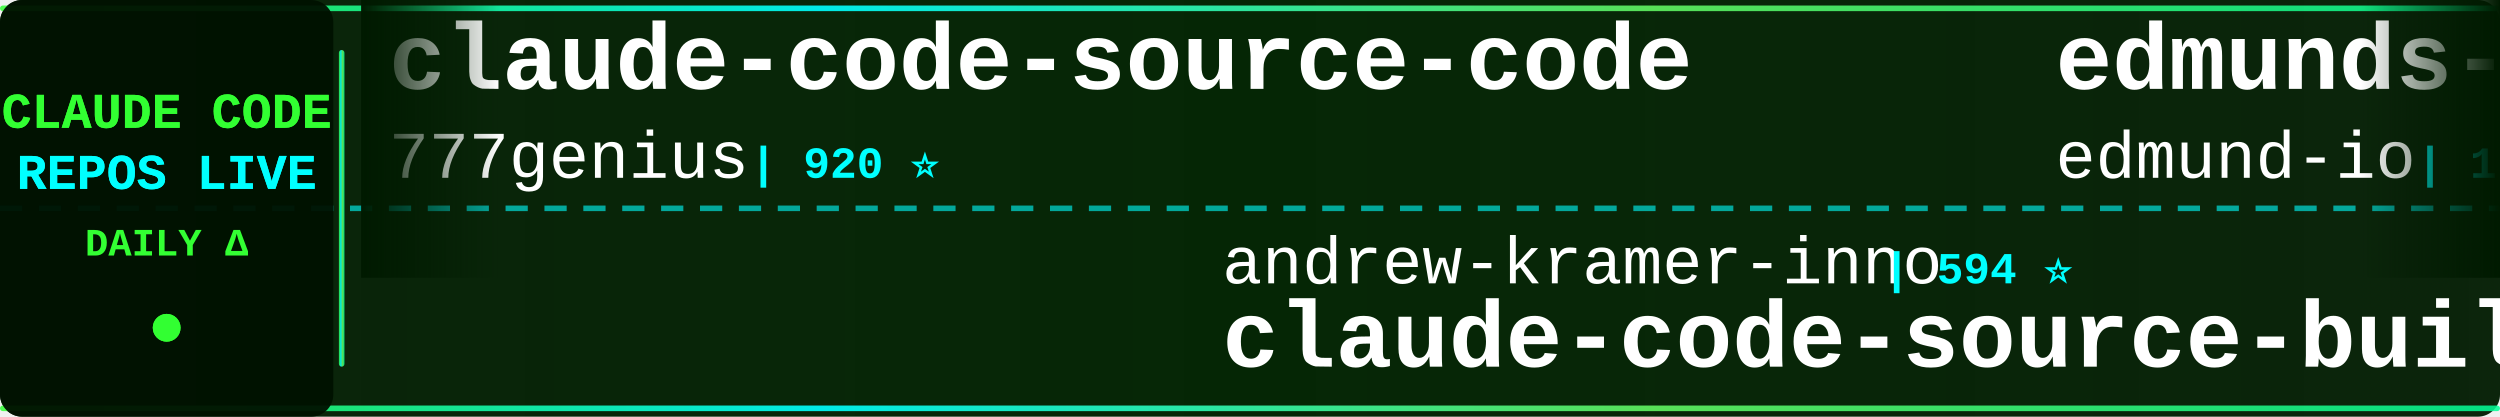
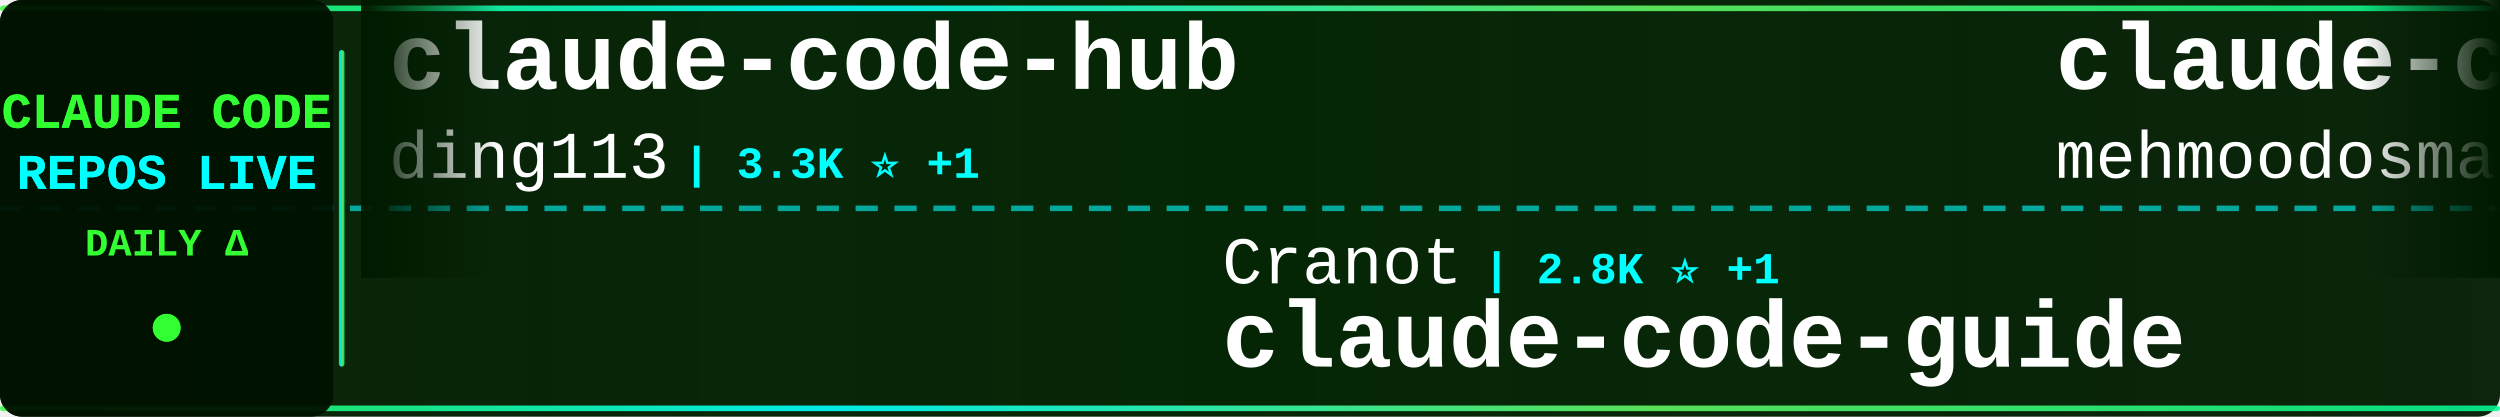
<svg xmlns="http://www.w3.org/2000/svg" width="900" height="150">
  <defs>
    <linearGradient id="tickerBg" x1="0%" y1="0%" x2="100%" y2="0%">
      <stop offset="0%" style="stop-color:#001a00;stop-opacity:0.95" />
      <stop offset="50%" style="stop-color:#002200;stop-opacity:0.98" />
      <stop offset="100%" style="stop-color:#001a00;stop-opacity:0.95" />
    </linearGradient>
    <linearGradient id="borderGrad" x1="0%" y1="0%" x2="100%" y2="0%">
      <stop offset="0%" style="stop-color:#33ff33;stop-opacity:0.85">
        <animate attributeName="stop-opacity" values="0.85;1;0.85" dur="2s" repeatCount="indefinite" />
      </stop>
      <stop offset="33%" style="stop-color:#00ffff;stop-opacity:0.9">
        <animate attributeName="stop-opacity" values="0.9;1;0.9" dur="2.2s" repeatCount="indefinite" />
      </stop>
      <stop offset="66%" style="stop-color:#66ff66;stop-opacity:0.85">
        <animate attributeName="stop-opacity" values="0.85;1;0.85" dur="1.8s" repeatCount="indefinite" />
      </stop>
      <stop offset="100%" style="stop-color:#00ff99;stop-opacity:0.85">
        <animate attributeName="stop-opacity" values="0.85;1;0.85" dur="2s" repeatCount="indefinite" />
      </stop>
    </linearGradient>
    <filter id="textGlow">
      <feGaussianBlur stdDeviation="0.1" result="coloredBlur" />
      <feMerge>
        <feMergeNode in="coloredBlur" />
        <feMergeNode in="SourceGraphic" />
      </feMerge>
    </filter>
    <filter id="metricGlow">
      <feGaussianBlur stdDeviation="0.2" result="coloredBlur" />
      <feMerge>
        <feMergeNode in="coloredBlur" />
        <feMergeNode in="SourceGraphic" />
      </feMerge>
    </filter>
    <linearGradient id="leftFade" x1="0%" y1="0%" x2="100%" y2="0%">
      <stop offset="0%" style="stop-color:#001a00;stop-opacity:1" />
      <stop offset="100%" style="stop-color:#001a00;stop-opacity:0" />
    </linearGradient>
    <linearGradient id="rightFade" x1="0%" y1="0%" x2="100%" y2="0%">
      <stop offset="0%" style="stop-color:#001a00;stop-opacity:0" />
      <stop offset="100%" style="stop-color:#001a00;stop-opacity:1" />
    </linearGradient>
  </defs>
  <rect width="900" height="150" fill="url(#tickerBg)" rx="8" />
  <rect x="0" y="2" width="900" height="2" fill="url(#borderGrad)" rx="1" />
  <rect x="0" y="146" width="900" height="2" fill="url(#borderGrad)" rx="1" />
  <line x1="0" y1="75" x2="900" y2="75" stroke="#00ffff" stroke-width="2" stroke-dasharray="8 6" opacity="0.6" />
  <rect x="0" y="0" width="120" height="150" fill="#001100" opacity="0.95" rx="8" />
  <text x="60" y="46" font-family="'Courier New', monospace" font-size="18" font-weight="bold" fill="#33ff33" text-anchor="middle" filter="url(#textGlow)">
    CLAUDE CODE
  </text>
  <text x="60" y="68" font-family="'Courier New', monospace" font-size="18" font-weight="bold" fill="#00ffff" text-anchor="middle" filter="url(#textGlow)">
    REPOS LIVE
  </text>
  <text x="60" y="92" font-family="'Courier New', monospace" font-size="14" font-weight="bold" fill="#33ff33" text-anchor="middle">
    DAILY Δ
  </text>
  <circle cx="60" cy="118" r="5" fill="#33ff33" filter="url(#metricGlow)">
    <animate attributeName="r" values="4;6;4" dur="1.5s" repeatCount="indefinite" />
    <animate attributeName="opacity" values="0.6;1;0.6" dur="1.5s" repeatCount="indefinite" />
  </circle>
  <rect x="122" y="18" width="2" height="114" fill="url(#borderGrad)" rx="1" />
  <clipPath id="tickerClip">
    <rect x="130" y="0" width="770" height="150" />
  </clipPath>
  <g clip-path="url(#tickerClip)">
    <g id="tickerItems">
      <animateTransform attributeName="transform" attributeType="XML" type="translate" from="0 0" to="-3000 0" dur="54s" repeatCount="indefinite" />
      <g transform="translate(0, 0)">
-         <text x="140" y="32" font-family="'Courier New', monospace" font-size="34" font-weight="bold" fill="#ffffff">claude-code-source-code</text>
-         <text x="140" y="64" font-family="'Courier New', monospace" font-size="24" font-weight="normal" fill="#ffffff" opacity="1.0">777genius</text>
-         <text x="270" y="64" font-family="'Courier New', monospace" font-size="16" font-weight="bold" fill="#00ffff"> | 920 ⭐</text>
+         <text x="140" y="32" font-family="'Courier New', monospace" font-size="34" font-weight="bold" fill="#ffffff">claude-code-hub</text>
+         <text x="140" y="64" font-family="'Courier New', monospace" font-size="24" font-weight="normal" fill="#ffffff" opacity="1.0">ding113</text>
+         <text x="246" y="64" font-family="'Courier New', monospace" font-size="16" font-weight="bold" fill="#00ffff"> | 3.3K ⭐ +1</text>
      </g>
      <g transform="translate(300, 0)">
-         <text x="140" y="102" font-family="'Courier New', monospace" font-size="24" font-weight="normal" fill="#ffffff" opacity="1.0">andrew-kramer-inno</text>
-         <text x="378" y="102" font-family="'Courier New', monospace" font-size="16" font-weight="bold" fill="#00ffff"> | 594 ⭐</text>
-         <text x="140" y="132" font-family="'Courier New', monospace" font-size="34" font-weight="bold" fill="#ffffff">claude-code-source-build</text>
+         <text x="140" y="102" font-family="'Courier New', monospace" font-size="24" font-weight="normal" fill="#ffffff" opacity="1.0">Cranot</text>
+         <text x="234" y="102" font-family="'Courier New', monospace" font-size="16" font-weight="bold" fill="#00ffff"> | 2.8K ⭐ +1</text>
+         <text x="140" y="132" font-family="'Courier New', monospace" font-size="34" font-weight="bold" fill="#ffffff">claude-code-guide</text>
      </g>
      <g transform="translate(600, 0)">
-         <text x="140" y="32" font-family="'Courier New', monospace" font-size="34" font-weight="bold" fill="#ffffff">edmunds-claude-code</text>
-         <text x="140" y="64" font-family="'Courier New', monospace" font-size="24" font-weight="normal" fill="#ffffff" opacity="1.0">edmund-io</text>
-         <text x="270" y="64" font-family="'Courier New', monospace" font-size="16" font-weight="bold" fill="#00ffff"> | 1.5K ⭐ +2</text>
+         <text x="140" y="32" font-family="'Courier New', monospace" font-size="34" font-weight="bold" fill="#ffffff">claude-code</text>
+         <text x="140" y="64" font-family="'Courier New', monospace" font-size="24" font-weight="normal" fill="#ffffff" opacity="1.0">mehmoodosman</text>
+         <text x="306" y="64" font-family="'Courier New', monospace" font-size="16" font-weight="bold" fill="#00ffff"> | 172 ⭐</text>
      </g>
      <g transform="translate(900, 0)">
-         <text x="140" y="102" font-family="'Courier New', monospace" font-size="24" font-weight="normal" fill="#ffffff" opacity="1.0">isboyjc</text>
-         <text x="246" y="102" font-family="'Courier New', monospace" font-size="16" font-weight="bold" fill="#00ffff"> | 162 ⭐</text>
-         <text x="140" y="132" font-family="'Courier New', monospace" font-size="34" font-weight="bold" fill="#ffffff">claude-code</text>
+         <text x="140" y="102" font-family="'Courier New', monospace" font-size="24" font-weight="normal" fill="#ffffff" opacity="1.0">luyao618</text>
+         <text x="258" y="102" font-family="'Courier New', monospace" font-size="16" font-weight="bold" fill="#00ffff"> | 1.6K ⭐ +1</text>
+         <text x="140" y="132" font-family="'Courier New', monospace" font-size="34" font-weight="bold" fill="#ffffff">Claude-Code-Source-Study</text>
      </g>
      <g transform="translate(1200, 0)">
-         <text x="140" y="32" font-family="'Courier New', monospace" font-size="34" font-weight="bold" fill="#ffffff">claude-code-rev</text>
-         <text x="140" y="64" font-family="'Courier New', monospace" font-size="24" font-weight="normal" fill="#ffffff" opacity="1.0">oboard</text>
-         <text x="234" y="64" font-family="'Courier New', monospace" font-size="16" font-weight="bold" fill="#00ffff"> | 3.3K ⭐ +2</text>
+         <text x="140" y="32" font-family="'Courier New', monospace" font-size="34" font-weight="bold" fill="#ffffff">claude-code-analysis</text>
+         <text x="140" y="64" font-family="'Courier New', monospace" font-size="24" font-weight="normal" fill="#ffffff" opacity="1.0">liuup</text>
+         <text x="222" y="64" font-family="'Courier New', monospace" font-size="16" font-weight="bold" fill="#00ffff"> | 3.6K ⭐ +7</text>
      </g>
      <g transform="translate(1500, 0)">
-         <text x="140" y="102" font-family="'Courier New', monospace" font-size="24" font-weight="normal" fill="#ffffff" opacity="1.0">yasasbanukaofficial</text>
-         <text x="390" y="102" font-family="'Courier New', monospace" font-size="16" font-weight="bold" fill="#00ffff"> | 3.8K ⭐ +9</text>
-         <text x="140" y="132" font-family="'Courier New', monospace" font-size="34" font-weight="bold" fill="#ffffff">claude-code</text>
+         <text x="140" y="102" font-family="'Courier New', monospace" font-size="24" font-weight="normal" fill="#ffffff" opacity="1.0">Windy3f3f3f3f</text>
+         <text x="318" y="102" font-family="'Courier New', monospace" font-size="16" font-weight="bold" fill="#00ffff"> | 2.4K ⭐ +10</text>
+         <text x="140" y="132" font-family="'Courier New', monospace" font-size="34" font-weight="bold" fill="#ffffff">claude-code-from-scratch</text>
      </g>
      <g transform="translate(1800, 0)">
-         <text x="140" y="32" font-family="'Courier New', monospace" font-size="34" font-weight="bold" fill="#ffffff">claude-code-prompts</text>
-         <text x="140" y="64" font-family="'Courier New', monospace" font-size="24" font-weight="normal" fill="#ffffff" opacity="1.0">repowise-dev</text>
-         <text x="306" y="64" font-family="'Courier New', monospace" font-size="16" font-weight="bold" fill="#00ffff"> | 1.2K ⭐ +1</text>
+         <text x="140" y="32" font-family="'Courier New', monospace" font-size="34" font-weight="bold" fill="#ffffff">ClaudeCodeAgents</text>
+         <text x="140" y="64" font-family="'Courier New', monospace" font-size="24" font-weight="normal" fill="#ffffff" opacity="1.0">darcyegb</text>
+         <text x="258" y="64" font-family="'Courier New', monospace" font-size="16" font-weight="bold" fill="#00ffff"> | 748 ⭐ +1</text>
      </g>
      <g transform="translate(2100, 0)">
-         <text x="140" y="102" font-family="'Courier New', monospace" font-size="24" font-weight="normal" fill="#ffffff" opacity="1.0">centminmod</text>
-         <text x="282" y="102" font-family="'Courier New', monospace" font-size="16" font-weight="bold" fill="#00ffff"> | 2.5K ⭐ +5</text>
-         <text x="140" y="132" font-family="'Courier New', monospace" font-size="34" font-weight="bold" fill="#ffffff">my-claude-code-setup</text>
+         <text x="140" y="102" font-family="'Courier New', monospace" font-size="24" font-weight="normal" fill="#ffffff" opacity="1.0">OrcaWhisper</text>
+         <text x="294" y="102" font-family="'Courier New', monospace" font-size="16" font-weight="bold" fill="#00ffff"> | 86 ⭐</text>
+         <text x="140" y="132" font-family="'Courier New', monospace" font-size="34" font-weight="bold" fill="#ffffff">Claude-Code</text>
      </g>
      <g transform="translate(2400, 0)">
-         <text x="140" y="32" font-family="'Courier New', monospace" font-size="34" font-weight="bold" fill="#ffffff">claude-code</text>
-         <text x="140" y="64" font-family="'Courier New', monospace" font-size="24" font-weight="normal" fill="#ffffff" opacity="1.0">lowcortisolprogrammer</text>
-         <text x="414" y="64" font-family="'Courier New', monospace" font-size="16" font-weight="bold" fill="#00ffff"> | 171 ⭐</text>
+         <text x="140" y="32" font-family="'Courier New', monospace" font-size="34" font-weight="bold" fill="#ffffff">claude-code-cheat-sheet</text>
+         <text x="140" y="64" font-family="'Courier New', monospace" font-size="24" font-weight="normal" fill="#ffffff" opacity="1.0">Njengah</text>
+         <text x="246" y="64" font-family="'Courier New', monospace" font-size="16" font-weight="bold" fill="#00ffff"> | 1.9K ⭐ +1</text>
      </g>
      <g transform="translate(2700, 0)">
-         <text x="140" y="102" font-family="'Courier New', monospace" font-size="24" font-weight="normal" fill="#ffffff" opacity="1.0">SeemSeam</text>
-         <text x="258" y="102" font-family="'Courier New', monospace" font-size="16" font-weight="bold" fill="#00ffff"> | 3.3K ⭐ +5</text>
-         <text x="140" y="132" font-family="'Courier New', monospace" font-size="34" font-weight="bold" fill="#ffffff">claude_codex_bridge</text>
+         <text x="140" y="102" font-family="'Courier New', monospace" font-size="24" font-weight="normal" fill="#ffffff" opacity="1.0">xu-xiang</text>
+         <text x="258" y="102" font-family="'Courier New', monospace" font-size="16" font-weight="bold" fill="#00ffff"> | 1.7K ⭐ +11</text>
+         <text x="140" y="132" font-family="'Courier New', monospace" font-size="34" font-weight="bold" fill="#ffffff">everything-claude-code-z...</text>
      </g>
      <g transform="translate(3000, 0)">
-         <text x="140" y="32" font-family="'Courier New', monospace" font-size="34" font-weight="bold" fill="#ffffff">claude-code-source-code</text>
-         <text x="140" y="64" font-family="'Courier New', monospace" font-size="24" font-weight="normal" fill="#ffffff" opacity="1.0">777genius</text>
-         <text x="270" y="64" font-family="'Courier New', monospace" font-size="16" font-weight="bold" fill="#00ffff"> | 920 ⭐</text>
+         <text x="140" y="32" font-family="'Courier New', monospace" font-size="34" font-weight="bold" fill="#ffffff">claude-code-hub</text>
+         <text x="140" y="64" font-family="'Courier New', monospace" font-size="24" font-weight="normal" fill="#ffffff" opacity="1.0">ding113</text>
+         <text x="246" y="64" font-family="'Courier New', monospace" font-size="16" font-weight="bold" fill="#00ffff"> | 3.3K ⭐ +1</text>
      </g>
      <g transform="translate(3300, 0)">
-         <text x="140" y="102" font-family="'Courier New', monospace" font-size="24" font-weight="normal" fill="#ffffff" opacity="1.0">andrew-kramer-inno</text>
-         <text x="378" y="102" font-family="'Courier New', monospace" font-size="16" font-weight="bold" fill="#00ffff"> | 594 ⭐</text>
-         <text x="140" y="132" font-family="'Courier New', monospace" font-size="34" font-weight="bold" fill="#ffffff">claude-code-source-build</text>
+         <text x="140" y="102" font-family="'Courier New', monospace" font-size="24" font-weight="normal" fill="#ffffff" opacity="1.0">Cranot</text>
+         <text x="234" y="102" font-family="'Courier New', monospace" font-size="16" font-weight="bold" fill="#00ffff"> | 2.8K ⭐ +1</text>
+         <text x="140" y="132" font-family="'Courier New', monospace" font-size="34" font-weight="bold" fill="#ffffff">claude-code-guide</text>
      </g>
      <g transform="translate(3600, 0)">
-         <text x="140" y="32" font-family="'Courier New', monospace" font-size="34" font-weight="bold" fill="#ffffff">edmunds-claude-code</text>
-         <text x="140" y="64" font-family="'Courier New', monospace" font-size="24" font-weight="normal" fill="#ffffff" opacity="1.0">edmund-io</text>
-         <text x="270" y="64" font-family="'Courier New', monospace" font-size="16" font-weight="bold" fill="#00ffff"> | 1.5K ⭐ +2</text>
+         <text x="140" y="32" font-family="'Courier New', monospace" font-size="34" font-weight="bold" fill="#ffffff">claude-code</text>
+         <text x="140" y="64" font-family="'Courier New', monospace" font-size="24" font-weight="normal" fill="#ffffff" opacity="1.0">mehmoodosman</text>
+         <text x="306" y="64" font-family="'Courier New', monospace" font-size="16" font-weight="bold" fill="#00ffff"> | 172 ⭐</text>
      </g>
      <g transform="translate(3900, 0)">
-         <text x="140" y="102" font-family="'Courier New', monospace" font-size="24" font-weight="normal" fill="#ffffff" opacity="1.0">isboyjc</text>
-         <text x="246" y="102" font-family="'Courier New', monospace" font-size="16" font-weight="bold" fill="#00ffff"> | 162 ⭐</text>
-         <text x="140" y="132" font-family="'Courier New', monospace" font-size="34" font-weight="bold" fill="#ffffff">claude-code</text>
+         <text x="140" y="102" font-family="'Courier New', monospace" font-size="24" font-weight="normal" fill="#ffffff" opacity="1.0">luyao618</text>
+         <text x="258" y="102" font-family="'Courier New', monospace" font-size="16" font-weight="bold" fill="#00ffff"> | 1.6K ⭐ +1</text>
+         <text x="140" y="132" font-family="'Courier New', monospace" font-size="34" font-weight="bold" fill="#ffffff">Claude-Code-Source-Study</text>
      </g>
    </g>
  </g>
  <rect x="130" y="0" width="50" height="100" fill="url(#leftFade)" />
  <rect x="850" y="0" width="50" height="100" fill="url(#rightFade)" />
</svg>
